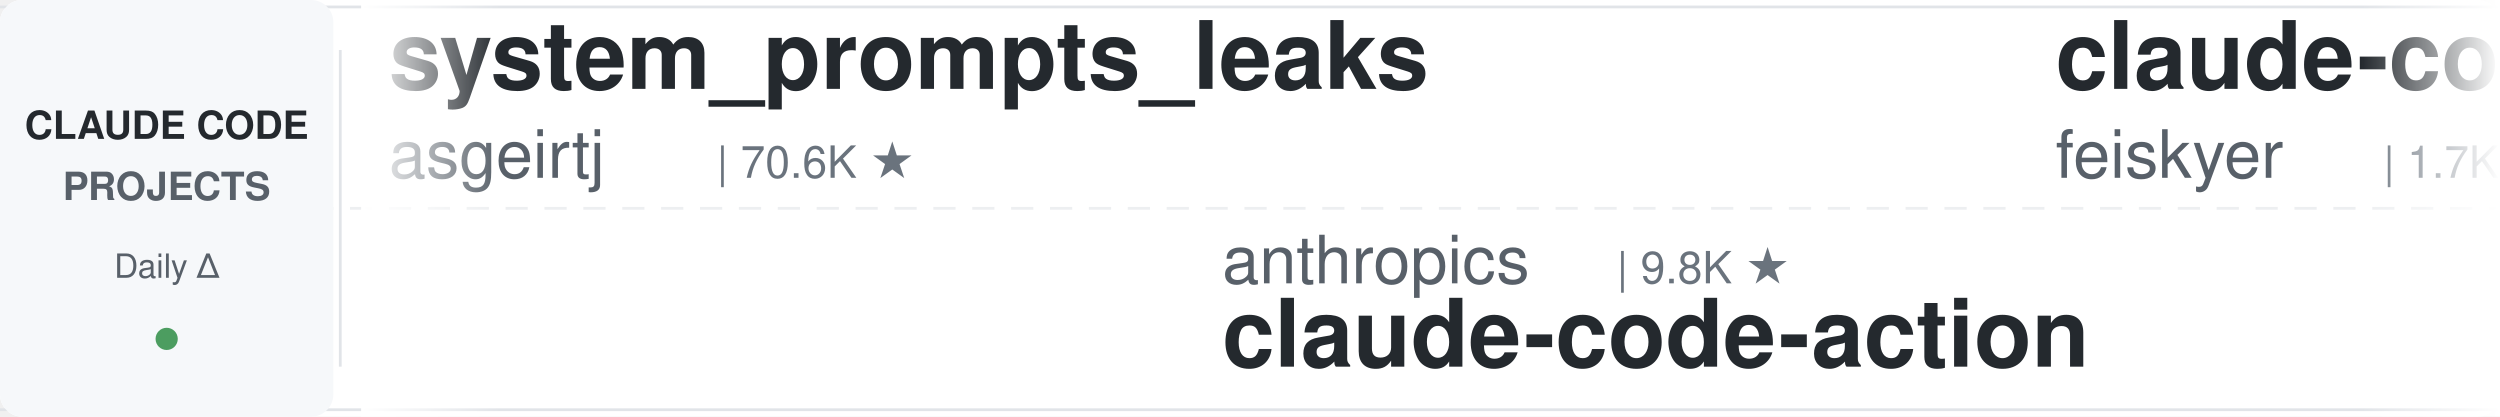
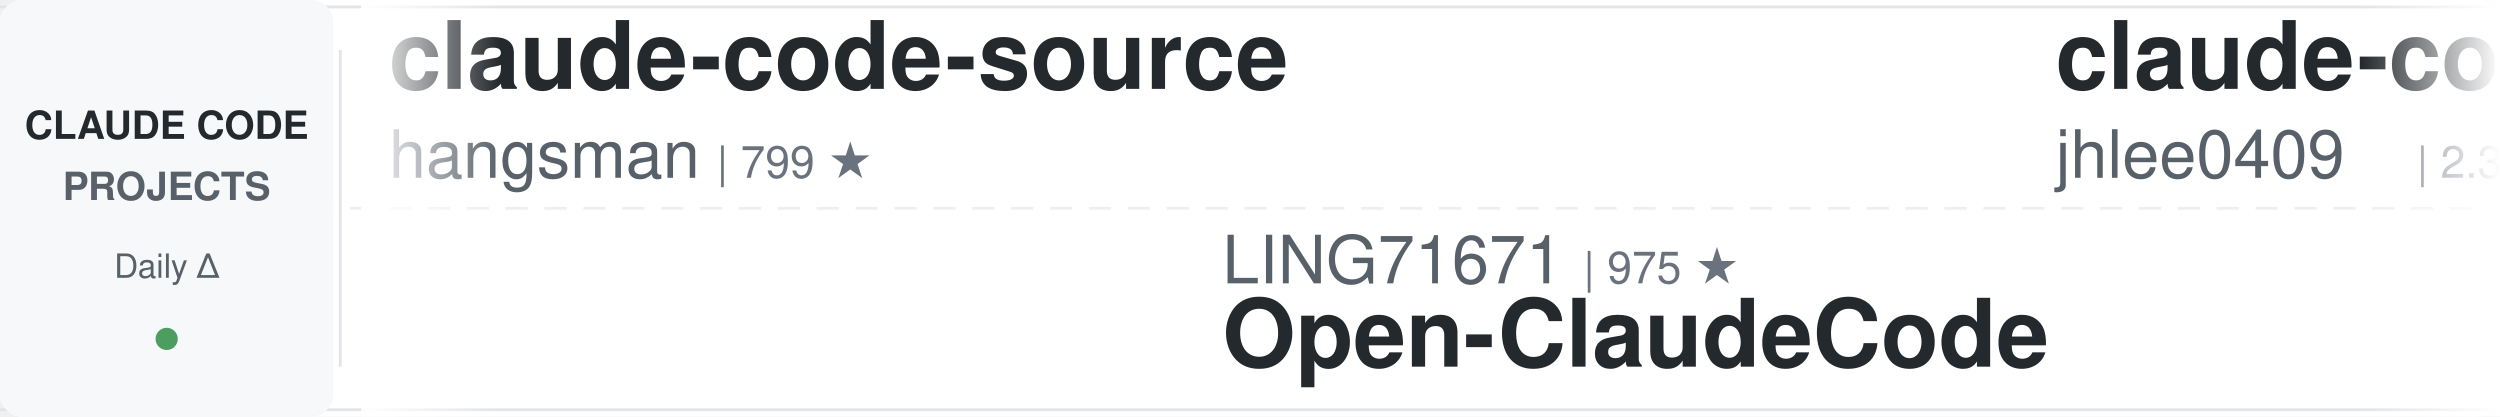
<svg xmlns="http://www.w3.org/2000/svg" width="900" height="150">
  <defs>
    <linearGradient id="leftFade" x1="0%" y1="0%" x2="100%" y2="0%">
      <stop offset="0%" style="stop-color:#ffffff;stop-opacity:1" />
      <stop offset="100%" style="stop-color:#ffffff;stop-opacity:0" />
    </linearGradient>
    <linearGradient id="rightFade" x1="0%" y1="0%" x2="100%" y2="0%">
      <stop offset="0%" style="stop-color:#ffffff;stop-opacity:0" />
      <stop offset="100%" style="stop-color:#ffffff;stop-opacity:1" />
    </linearGradient>
  </defs>
  <rect width="900" height="150" fill="#ffffff" rx="8" />
  <rect x="0" y="2" width="900" height="1" fill="#e1e4e8" />
  <rect x="0" y="147" width="900" height="1" fill="#e1e4e8" />
  <line x1="0" y1="75" x2="900" y2="75" stroke="#e1e4e8" stroke-width="1" stroke-dasharray="8 6" opacity="0.6" />
  <rect x="0" y="0" width="120" height="150" fill="#f6f8fa" rx="8" />
  <text x="60" y="50" font-family="-apple-system, BlinkMacSystemFont, 'Segoe UI', Helvetica, Arial, sans-serif" font-size="14" font-weight="600" fill="#24292e" text-anchor="middle">CLAUDE CODE</text>
  <text x="60" y="72" font-family="-apple-system, BlinkMacSystemFont, 'Segoe UI', Helvetica, Arial, sans-serif" font-size="14" font-weight="600" fill="#586069" text-anchor="middle">PROJECTS</text>
  <text x="60" y="100" font-family="-apple-system, BlinkMacSystemFont, 'Segoe UI', Helvetica, Arial, sans-serif" font-size="12" font-weight="500" fill="#586069" text-anchor="middle">Daily Δ</text>
  <circle cx="60" cy="122" r="4" fill="#22863a" opacity="0.8" />
  <rect x="122" y="18" width="1" height="114" fill="#e1e4e8" />
  <clipPath id="tickerClip">
    <rect x="130" y="0" width="770" height="150" />
  </clipPath>
  <g clip-path="url(#tickerClip)">
    <g id="tickerItems">
      <animateTransform attributeName="transform" attributeType="XML" type="translate" from="0 0" to="-3000 0" dur="54s" repeatCount="indefinite" />
      <g transform="translate(0, 0)">
-         <text x="140" y="32" font-family="-apple-system, BlinkMacSystemFont, 'Segoe UI', Helvetica, Arial, sans-serif" font-size="34" font-weight="600" fill="#24292e">system_prompts_leaks</text>
-         <text x="140" y="64" font-family="-apple-system, BlinkMacSystemFont, 'Segoe UI', Helvetica, Arial, sans-serif" font-size="24" font-weight="400" fill="#586069">asgeirtj</text>
-         <text x="258" y="64" font-family="-apple-system, BlinkMacSystemFont, 'Segoe UI', Helvetica, Arial, sans-serif" font-size="16" font-weight="500" fill="#6a737d">| 70.6K ★</text>
+         <text x="140" y="32" font-family="-apple-system, BlinkMacSystemFont, 'Segoe UI', Helvetica, Arial, sans-serif" font-size="34" font-weight="600" fill="#24292e">claude-code-source</text>
+         <text x="140" y="64" font-family="-apple-system, BlinkMacSystemFont, 'Segoe UI', Helvetica, Arial, sans-serif" font-size="24" font-weight="400" fill="#586069">hangsman</text>
+         <text x="258" y="64" font-family="-apple-system, BlinkMacSystemFont, 'Segoe UI', Helvetica, Arial, sans-serif" font-size="16" font-weight="500" fill="#6a737d">| 799 ★</text>
      </g>
      <g transform="translate(300, 0)">
-         <text x="140" y="102" font-family="-apple-system, BlinkMacSystemFont, 'Segoe UI', Helvetica, Arial, sans-serif" font-size="24" font-weight="400" fill="#586069">anthropics</text>
-         <text x="282" y="102" font-family="-apple-system, BlinkMacSystemFont, 'Segoe UI', Helvetica, Arial, sans-serif" font-size="16" font-weight="500" fill="#6a737d">| 9.8K ★</text>
-         <text x="140" y="132" font-family="-apple-system, BlinkMacSystemFont, 'Segoe UI', Helvetica, Arial, sans-serif" font-size="34" font-weight="600" fill="#24292e">claude-code-action</text>
+         <text x="140" y="102" font-family="-apple-system, BlinkMacSystemFont, 'Segoe UI', Helvetica, Arial, sans-serif" font-size="24" font-weight="400" fill="#586069">LING71671</text>
+         <text x="270" y="102" font-family="-apple-system, BlinkMacSystemFont, 'Segoe UI', Helvetica, Arial, sans-serif" font-size="16" font-weight="500" fill="#6a737d">| 975 ★</text>
+         <text x="140" y="132" font-family="-apple-system, BlinkMacSystemFont, 'Segoe UI', Helvetica, Arial, sans-serif" font-size="34" font-weight="600" fill="#24292e">Open-ClaudeCode</text>
      </g>
      <g transform="translate(600, 0)">
-         <text x="140" y="32" font-family="-apple-system, BlinkMacSystemFont, 'Segoe UI', Helvetica, Arial, sans-serif" font-size="34" font-weight="600" fill="#24292e">claude-code-settings</text>
-         <text x="140" y="64" font-family="-apple-system, BlinkMacSystemFont, 'Segoe UI', Helvetica, Arial, sans-serif" font-size="24" font-weight="400" fill="#586069">feiskyer</text>
-         <text x="258" y="64" font-family="-apple-system, BlinkMacSystemFont, 'Segoe UI', Helvetica, Arial, sans-serif" font-size="16" font-weight="500" fill="#6a737d">| 1.7K ★</text>
+         <text x="140" y="32" font-family="-apple-system, BlinkMacSystemFont, 'Segoe UI', Helvetica, Arial, sans-serif" font-size="34" font-weight="600" fill="#24292e">claude-code-history-view...</text>
+         <text x="140" y="64" font-family="-apple-system, BlinkMacSystemFont, 'Segoe UI', Helvetica, Arial, sans-serif" font-size="24" font-weight="400" fill="#586069">jhlee0409</text>
+         <text x="270" y="64" font-family="-apple-system, BlinkMacSystemFont, 'Segoe UI', Helvetica, Arial, sans-serif" font-size="16" font-weight="500" fill="#6a737d">| 2.3K ★</text>
      </g>
      <g transform="translate(900, 0)">
-         <text x="140" y="102" font-family="-apple-system, BlinkMacSystemFont, 'Segoe UI', Helvetica, Arial, sans-serif" font-size="24" font-weight="400" fill="#586069">anthropics</text>
-         <text x="282" y="102" font-family="-apple-system, BlinkMacSystemFont, 'Segoe UI', Helvetica, Arial, sans-serif" font-size="16" font-weight="500" fill="#6a737d">| 6.7K ★</text>
-         <text x="140" y="132" font-family="-apple-system, BlinkMacSystemFont, 'Segoe UI', Helvetica, Arial, sans-serif" font-size="34" font-weight="600" fill="#24292e">claude-code-security-rev...</text>
+         <text x="140" y="102" font-family="-apple-system, BlinkMacSystemFont, 'Segoe UI', Helvetica, Arial, sans-serif" font-size="24" font-weight="400" fill="#586069">zebbern</text>
+         <text x="246" y="102" font-family="-apple-system, BlinkMacSystemFont, 'Segoe UI', Helvetica, Arial, sans-serif" font-size="16" font-weight="500" fill="#6a737d">| 4.7K ★</text>
+         <text x="140" y="132" font-family="-apple-system, BlinkMacSystemFont, 'Segoe UI', Helvetica, Arial, sans-serif" font-size="34" font-weight="600" fill="#24292e">claude-code-guide</text>
      </g>
      <g transform="translate(1200, 0)">
-         <text x="140" y="32" font-family="-apple-system, BlinkMacSystemFont, 'Segoe UI', Helvetica, Arial, sans-serif" font-size="34" font-weight="600" fill="#24292e">claude-code-rust</text>
-         <text x="140" y="64" font-family="-apple-system, BlinkMacSystemFont, 'Segoe UI', Helvetica, Arial, sans-serif" font-size="24" font-weight="400" fill="#586069">lorryjovens-hub</text>
-         <text x="342" y="64" font-family="-apple-system, BlinkMacSystemFont, 'Segoe UI', Helvetica, Arial, sans-serif" font-size="16" font-weight="500" fill="#6a737d">| 1.7K ★</text>
+         <text x="140" y="32" font-family="-apple-system, BlinkMacSystemFont, 'Segoe UI', Helvetica, Arial, sans-serif" font-size="34" font-weight="600" fill="#24292e">claude-code-hooks-master...</text>
+         <text x="140" y="64" font-family="-apple-system, BlinkMacSystemFont, 'Segoe UI', Helvetica, Arial, sans-serif" font-size="24" font-weight="400" fill="#586069">disler</text>
+         <text x="234" y="64" font-family="-apple-system, BlinkMacSystemFont, 'Segoe UI', Helvetica, Arial, sans-serif" font-size="16" font-weight="500" fill="#6a737d">| 4.0K ★</text>
      </g>
      <g transform="translate(1500, 0)">
-         <text x="140" y="102" font-family="-apple-system, BlinkMacSystemFont, 'Segoe UI', Helvetica, Arial, sans-serif" font-size="24" font-weight="400" fill="#586069">Donchitos</text>
-         <text x="270" y="102" font-family="-apple-system, BlinkMacSystemFont, 'Segoe UI', Helvetica, Arial, sans-serif" font-size="16" font-weight="500" fill="#6a737d">| 32.4K ★</text>
-         <text x="140" y="132" font-family="-apple-system, BlinkMacSystemFont, 'Segoe UI', Helvetica, Arial, sans-serif" font-size="34" font-weight="600" fill="#24292e">Claude-Code-Game-Studios</text>
+         <text x="140" y="102" font-family="-apple-system, BlinkMacSystemFont, 'Segoe UI', Helvetica, Arial, sans-serif" font-size="24" font-weight="400" fill="#586069">Yeachan-Heo</text>
+         <text x="294" y="102" font-family="-apple-system, BlinkMacSystemFont, 'Segoe UI', Helvetica, Arial, sans-serif" font-size="16" font-weight="500" fill="#6a737d">| 40.5K ★</text>
+         <text x="140" y="132" font-family="-apple-system, BlinkMacSystemFont, 'Segoe UI', Helvetica, Arial, sans-serif" font-size="34" font-weight="600" fill="#24292e">oh-my-claudecode</text>
      </g>
      <g transform="translate(1800, 0)">
-         <text x="140" y="32" font-family="-apple-system, BlinkMacSystemFont, 'Segoe UI', Helvetica, Arial, sans-serif" font-size="34" font-weight="600" fill="#24292e">claude-code-transcripts</text>
-         <text x="140" y="64" font-family="-apple-system, BlinkMacSystemFont, 'Segoe UI', Helvetica, Arial, sans-serif" font-size="24" font-weight="400" fill="#586069">simonw</text>
+         <text x="140" y="32" font-family="-apple-system, BlinkMacSystemFont, 'Segoe UI', Helvetica, Arial, sans-serif" font-size="34" font-weight="600" fill="#24292e">claude-code-security-rev...</text>
+         <text x="140" y="64" font-family="-apple-system, BlinkMacSystemFont, 'Segoe UI', Helvetica, Arial, sans-serif" font-size="24" font-weight="400" fill="#586069">anthropics</text>
+         <text x="282" y="64" font-family="-apple-system, BlinkMacSystemFont, 'Segoe UI', Helvetica, Arial, sans-serif" font-size="16" font-weight="500" fill="#6a737d">| 6.7K ★</text>
+       </g>
+       <g transform="translate(2100, 0)">
+         <text x="140" y="102" font-family="-apple-system, BlinkMacSystemFont, 'Segoe UI', Helvetica, Arial, sans-serif" font-size="24" font-weight="400" fill="#586069">digitalsamba</text>
+         <text x="306" y="102" font-family="-apple-system, BlinkMacSystemFont, 'Segoe UI', Helvetica, Arial, sans-serif" font-size="16" font-weight="500" fill="#6a737d">| 2.4K ★</text>
+         <text x="140" y="132" font-family="-apple-system, BlinkMacSystemFont, 'Segoe UI', Helvetica, Arial, sans-serif" font-size="34" font-weight="600" fill="#24292e">claude-code-video-toolki...</text>
+       </g>
+       <g transform="translate(2400, 0)">
+         <text x="140" y="32" font-family="-apple-system, BlinkMacSystemFont, 'Segoe UI', Helvetica, Arial, sans-serif" font-size="34" font-weight="600" fill="#24292e">pi-vs-claude-code</text>
+         <text x="140" y="64" font-family="-apple-system, BlinkMacSystemFont, 'Segoe UI', Helvetica, Arial, sans-serif" font-size="24" font-weight="400" fill="#586069">disler</text>
        <text x="234" y="64" font-family="-apple-system, BlinkMacSystemFont, 'Segoe UI', Helvetica, Arial, sans-serif" font-size="16" font-weight="500" fill="#6a737d">| 1.7K ★</text>
      </g>
-       <g transform="translate(2100, 0)">
-         <text x="140" y="102" font-family="-apple-system, BlinkMacSystemFont, 'Segoe UI', Helvetica, Arial, sans-serif" font-size="24" font-weight="400" fill="#586069">ccplugins</text>
-         <text x="270" y="102" font-family="-apple-system, BlinkMacSystemFont, 'Segoe UI', Helvetica, Arial, sans-serif" font-size="16" font-weight="500" fill="#6a737d">| 992 ★</text>
-         <text x="140" y="132" font-family="-apple-system, BlinkMacSystemFont, 'Segoe UI', Helvetica, Arial, sans-serif" font-size="34" font-weight="600" fill="#24292e">awesome-claude-code-plug...</text>
-       </g>
-       <g transform="translate(2400, 0)">
-         <text x="140" y="32" font-family="-apple-system, BlinkMacSystemFont, 'Segoe UI', Helvetica, Arial, sans-serif" font-size="34" font-weight="600" fill="#24292e">how-claude-code-works</text>
-         <text x="140" y="64" font-family="-apple-system, BlinkMacSystemFont, 'Segoe UI', Helvetica, Arial, sans-serif" font-size="24" font-weight="400" fill="#586069">Windy3f3f3f3f</text>
-         <text x="318" y="64" font-family="-apple-system, BlinkMacSystemFont, 'Segoe UI', Helvetica, Arial, sans-serif" font-size="16" font-weight="500" fill="#6a737d">| 3.8K ★</text>
-       </g>
      <g transform="translate(2700, 0)">
-         <text x="140" y="102" font-family="-apple-system, BlinkMacSystemFont, 'Segoe UI', Helvetica, Arial, sans-serif" font-size="24" font-weight="400" fill="#586069">luyao618</text>
-         <text x="258" y="102" font-family="-apple-system, BlinkMacSystemFont, 'Segoe UI', Helvetica, Arial, sans-serif" font-size="16" font-weight="500" fill="#6a737d">| 1.7K ★</text>
-         <text x="140" y="132" font-family="-apple-system, BlinkMacSystemFont, 'Segoe UI', Helvetica, Arial, sans-serif" font-size="34" font-weight="600" fill="#24292e">Claude-Code-Source-Study</text>
+         <text x="140" y="102" font-family="-apple-system, BlinkMacSystemFont, 'Segoe UI', Helvetica, Arial, sans-serif" font-size="24" font-weight="400" fill="#586069">mrpaidsocial</text>
+         <text x="306" y="102" font-family="-apple-system, BlinkMacSystemFont, 'Segoe UI', Helvetica, Arial, sans-serif" font-size="16" font-weight="500" fill="#6a737d">| 1.6K ★</text>
+         <text x="140" y="132" font-family="-apple-system, BlinkMacSystemFont, 'Segoe UI', Helvetica, Arial, sans-serif" font-size="34" font-weight="600" fill="#24292e">arcads-claude-code-mrpai...</text>
      </g>
      <g transform="translate(3000, 0)">
-         <text x="140" y="32" font-family="-apple-system, BlinkMacSystemFont, 'Segoe UI', Helvetica, Arial, sans-serif" font-size="34" font-weight="600" fill="#24292e">system_prompts_leaks</text>
-         <text x="140" y="64" font-family="-apple-system, BlinkMacSystemFont, 'Segoe UI', Helvetica, Arial, sans-serif" font-size="24" font-weight="400" fill="#586069">asgeirtj</text>
-         <text x="258" y="64" font-family="-apple-system, BlinkMacSystemFont, 'Segoe UI', Helvetica, Arial, sans-serif" font-size="16" font-weight="500" fill="#6a737d">| 70.6K ★</text>
+         <text x="140" y="32" font-family="-apple-system, BlinkMacSystemFont, 'Segoe UI', Helvetica, Arial, sans-serif" font-size="34" font-weight="600" fill="#24292e">claude-code-source</text>
+         <text x="140" y="64" font-family="-apple-system, BlinkMacSystemFont, 'Segoe UI', Helvetica, Arial, sans-serif" font-size="24" font-weight="400" fill="#586069">hangsman</text>
+         <text x="258" y="64" font-family="-apple-system, BlinkMacSystemFont, 'Segoe UI', Helvetica, Arial, sans-serif" font-size="16" font-weight="500" fill="#6a737d">| 799 ★</text>
      </g>
      <g transform="translate(3300, 0)">
-         <text x="140" y="102" font-family="-apple-system, BlinkMacSystemFont, 'Segoe UI', Helvetica, Arial, sans-serif" font-size="24" font-weight="400" fill="#586069">anthropics</text>
-         <text x="282" y="102" font-family="-apple-system, BlinkMacSystemFont, 'Segoe UI', Helvetica, Arial, sans-serif" font-size="16" font-weight="500" fill="#6a737d">| 9.8K ★</text>
-         <text x="140" y="132" font-family="-apple-system, BlinkMacSystemFont, 'Segoe UI', Helvetica, Arial, sans-serif" font-size="34" font-weight="600" fill="#24292e">claude-code-action</text>
+         <text x="140" y="102" font-family="-apple-system, BlinkMacSystemFont, 'Segoe UI', Helvetica, Arial, sans-serif" font-size="24" font-weight="400" fill="#586069">LING71671</text>
+         <text x="270" y="102" font-family="-apple-system, BlinkMacSystemFont, 'Segoe UI', Helvetica, Arial, sans-serif" font-size="16" font-weight="500" fill="#6a737d">| 975 ★</text>
+         <text x="140" y="132" font-family="-apple-system, BlinkMacSystemFont, 'Segoe UI', Helvetica, Arial, sans-serif" font-size="34" font-weight="600" fill="#24292e">Open-ClaudeCode</text>
      </g>
      <g transform="translate(3600, 0)">
-         <text x="140" y="32" font-family="-apple-system, BlinkMacSystemFont, 'Segoe UI', Helvetica, Arial, sans-serif" font-size="34" font-weight="600" fill="#24292e">claude-code-settings</text>
-         <text x="140" y="64" font-family="-apple-system, BlinkMacSystemFont, 'Segoe UI', Helvetica, Arial, sans-serif" font-size="24" font-weight="400" fill="#586069">feiskyer</text>
-         <text x="258" y="64" font-family="-apple-system, BlinkMacSystemFont, 'Segoe UI', Helvetica, Arial, sans-serif" font-size="16" font-weight="500" fill="#6a737d">| 1.7K ★</text>
+         <text x="140" y="32" font-family="-apple-system, BlinkMacSystemFont, 'Segoe UI', Helvetica, Arial, sans-serif" font-size="34" font-weight="600" fill="#24292e">claude-code-history-view...</text>
+         <text x="140" y="64" font-family="-apple-system, BlinkMacSystemFont, 'Segoe UI', Helvetica, Arial, sans-serif" font-size="24" font-weight="400" fill="#586069">jhlee0409</text>
+         <text x="270" y="64" font-family="-apple-system, BlinkMacSystemFont, 'Segoe UI', Helvetica, Arial, sans-serif" font-size="16" font-weight="500" fill="#6a737d">| 2.3K ★</text>
      </g>
      <g transform="translate(3900, 0)">
-         <text x="140" y="102" font-family="-apple-system, BlinkMacSystemFont, 'Segoe UI', Helvetica, Arial, sans-serif" font-size="24" font-weight="400" fill="#586069">anthropics</text>
-         <text x="282" y="102" font-family="-apple-system, BlinkMacSystemFont, 'Segoe UI', Helvetica, Arial, sans-serif" font-size="16" font-weight="500" fill="#6a737d">| 6.7K ★</text>
-         <text x="140" y="132" font-family="-apple-system, BlinkMacSystemFont, 'Segoe UI', Helvetica, Arial, sans-serif" font-size="34" font-weight="600" fill="#24292e">claude-code-security-rev...</text>
+         <text x="140" y="102" font-family="-apple-system, BlinkMacSystemFont, 'Segoe UI', Helvetica, Arial, sans-serif" font-size="24" font-weight="400" fill="#586069">zebbern</text>
+         <text x="246" y="102" font-family="-apple-system, BlinkMacSystemFont, 'Segoe UI', Helvetica, Arial, sans-serif" font-size="16" font-weight="500" fill="#6a737d">| 4.7K ★</text>
+         <text x="140" y="132" font-family="-apple-system, BlinkMacSystemFont, 'Segoe UI', Helvetica, Arial, sans-serif" font-size="34" font-weight="600" fill="#24292e">claude-code-guide</text>
      </g>
    </g>
  </g>
  <rect x="130" y="0" width="50" height="150" fill="url(#leftFade)" />
  <rect x="850" y="0" width="50" height="150" fill="url(#rightFade)" />
</svg>
